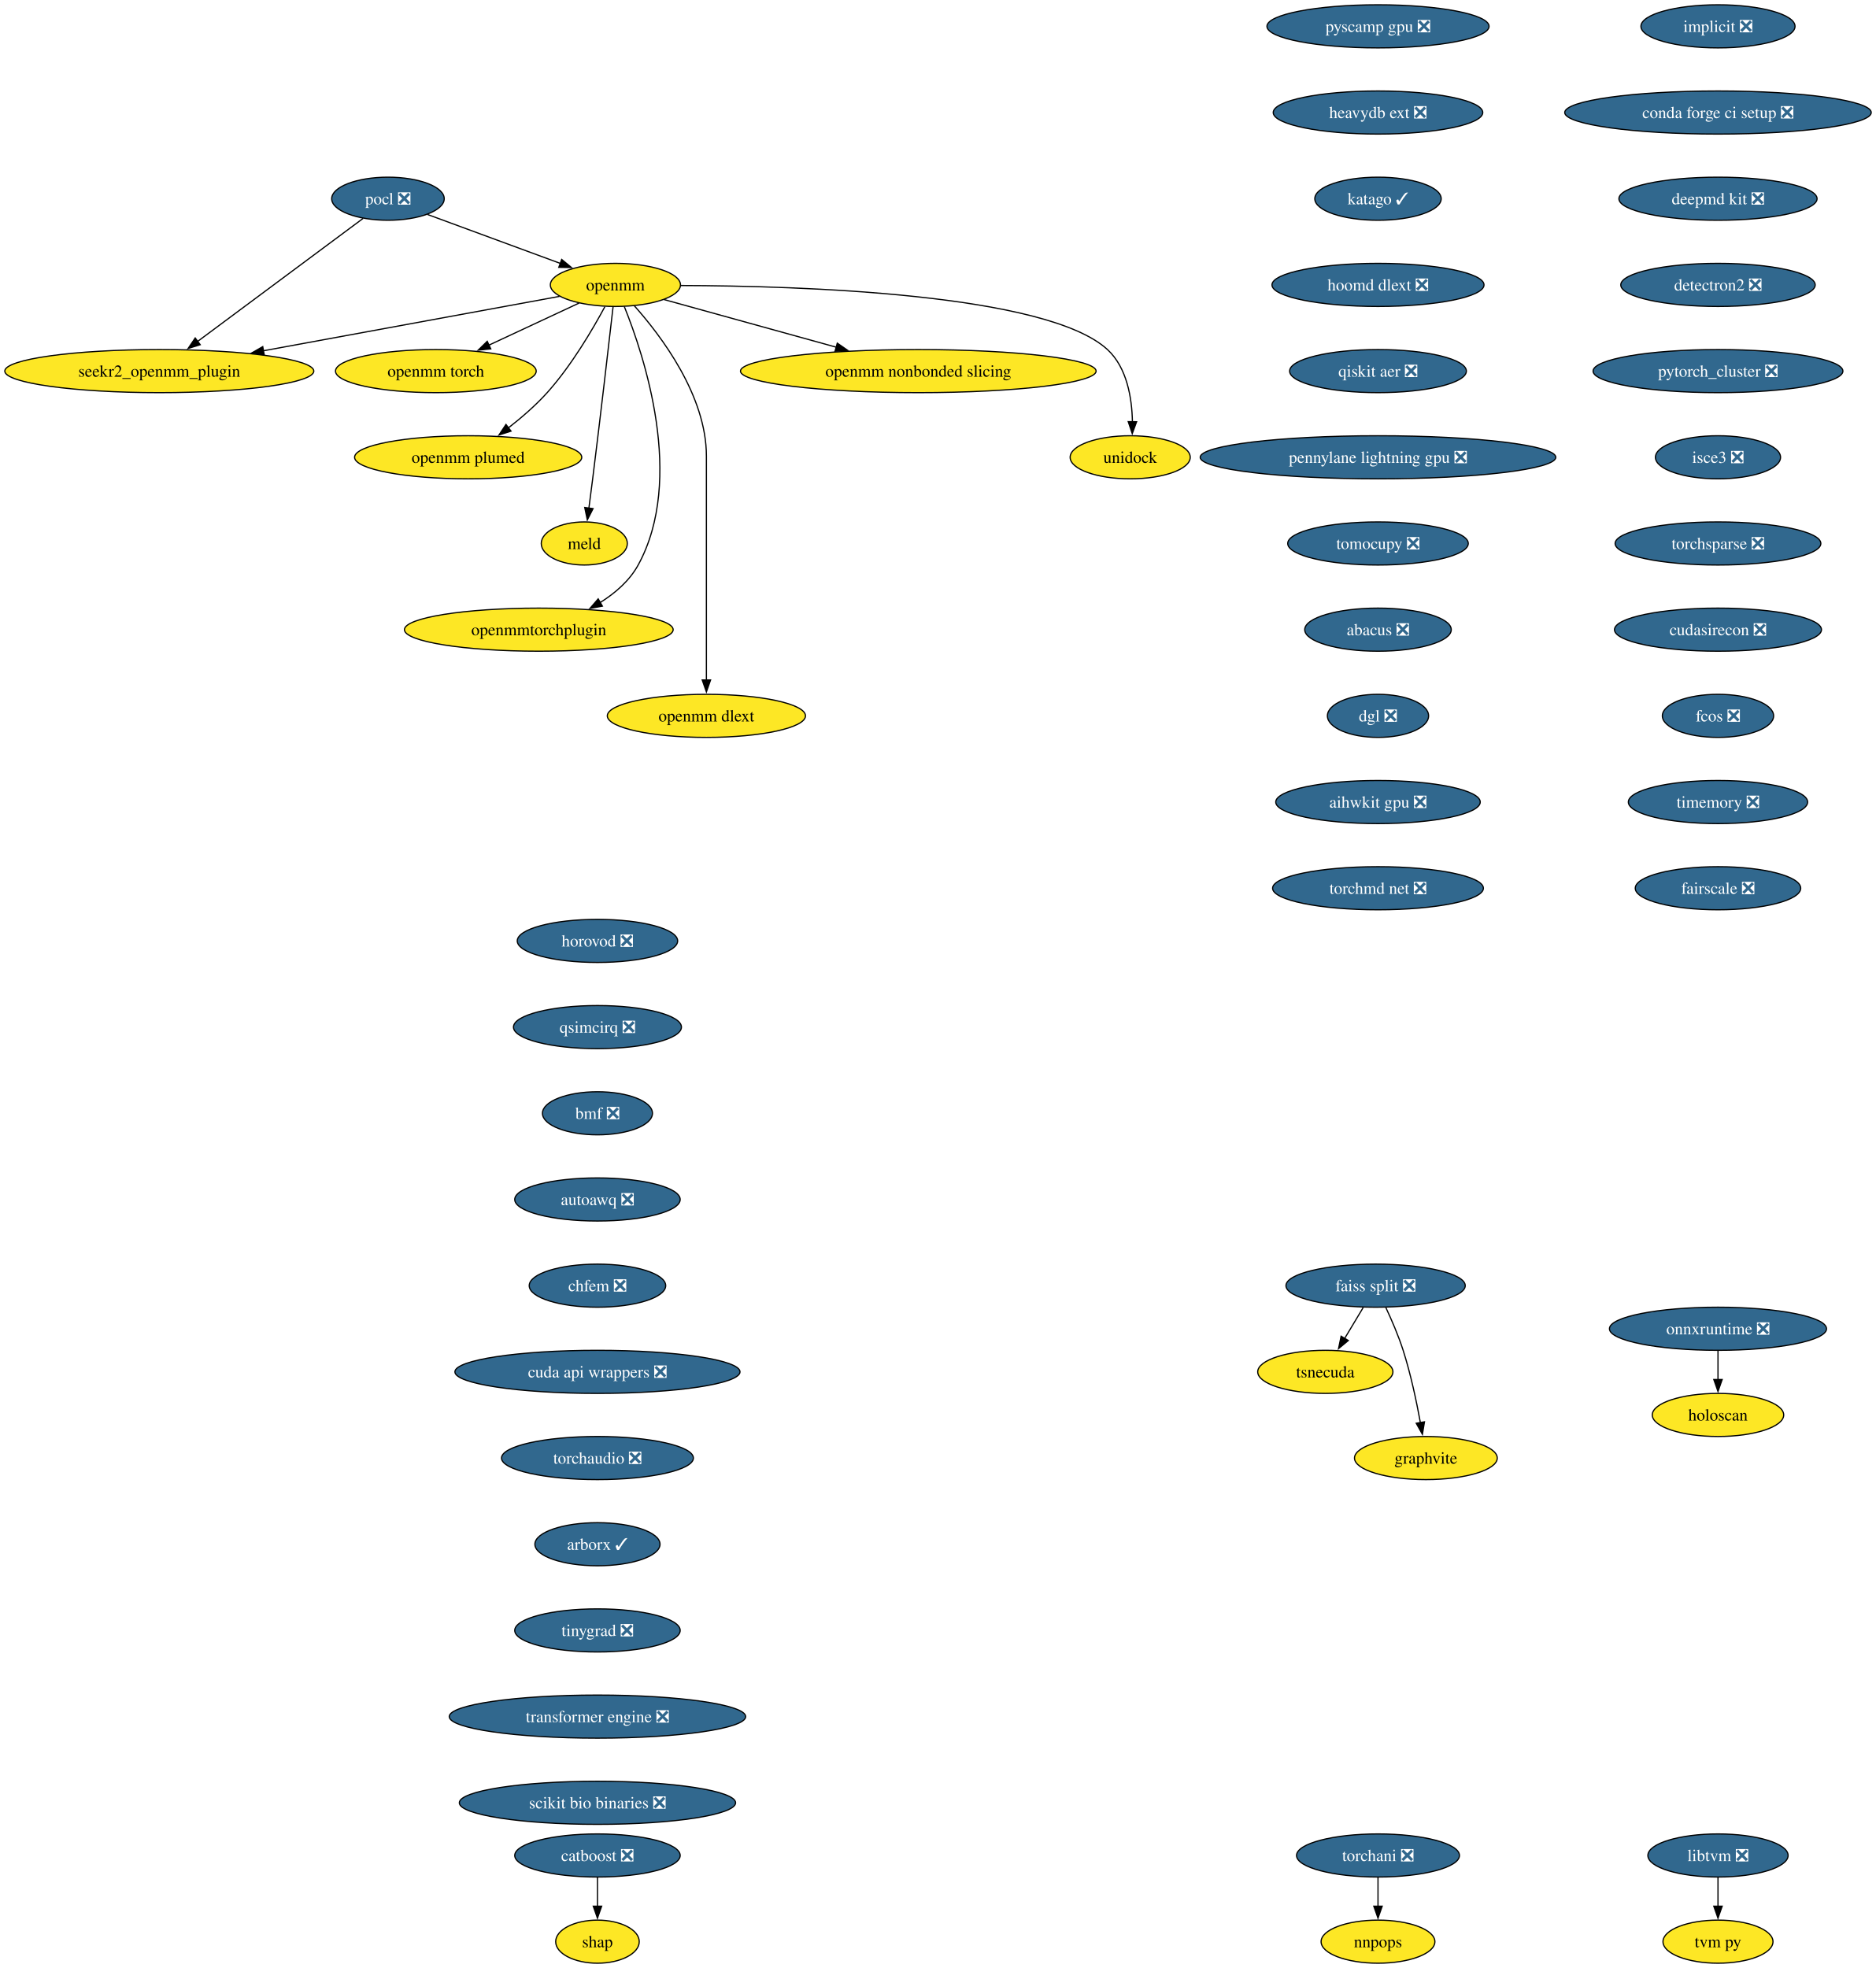
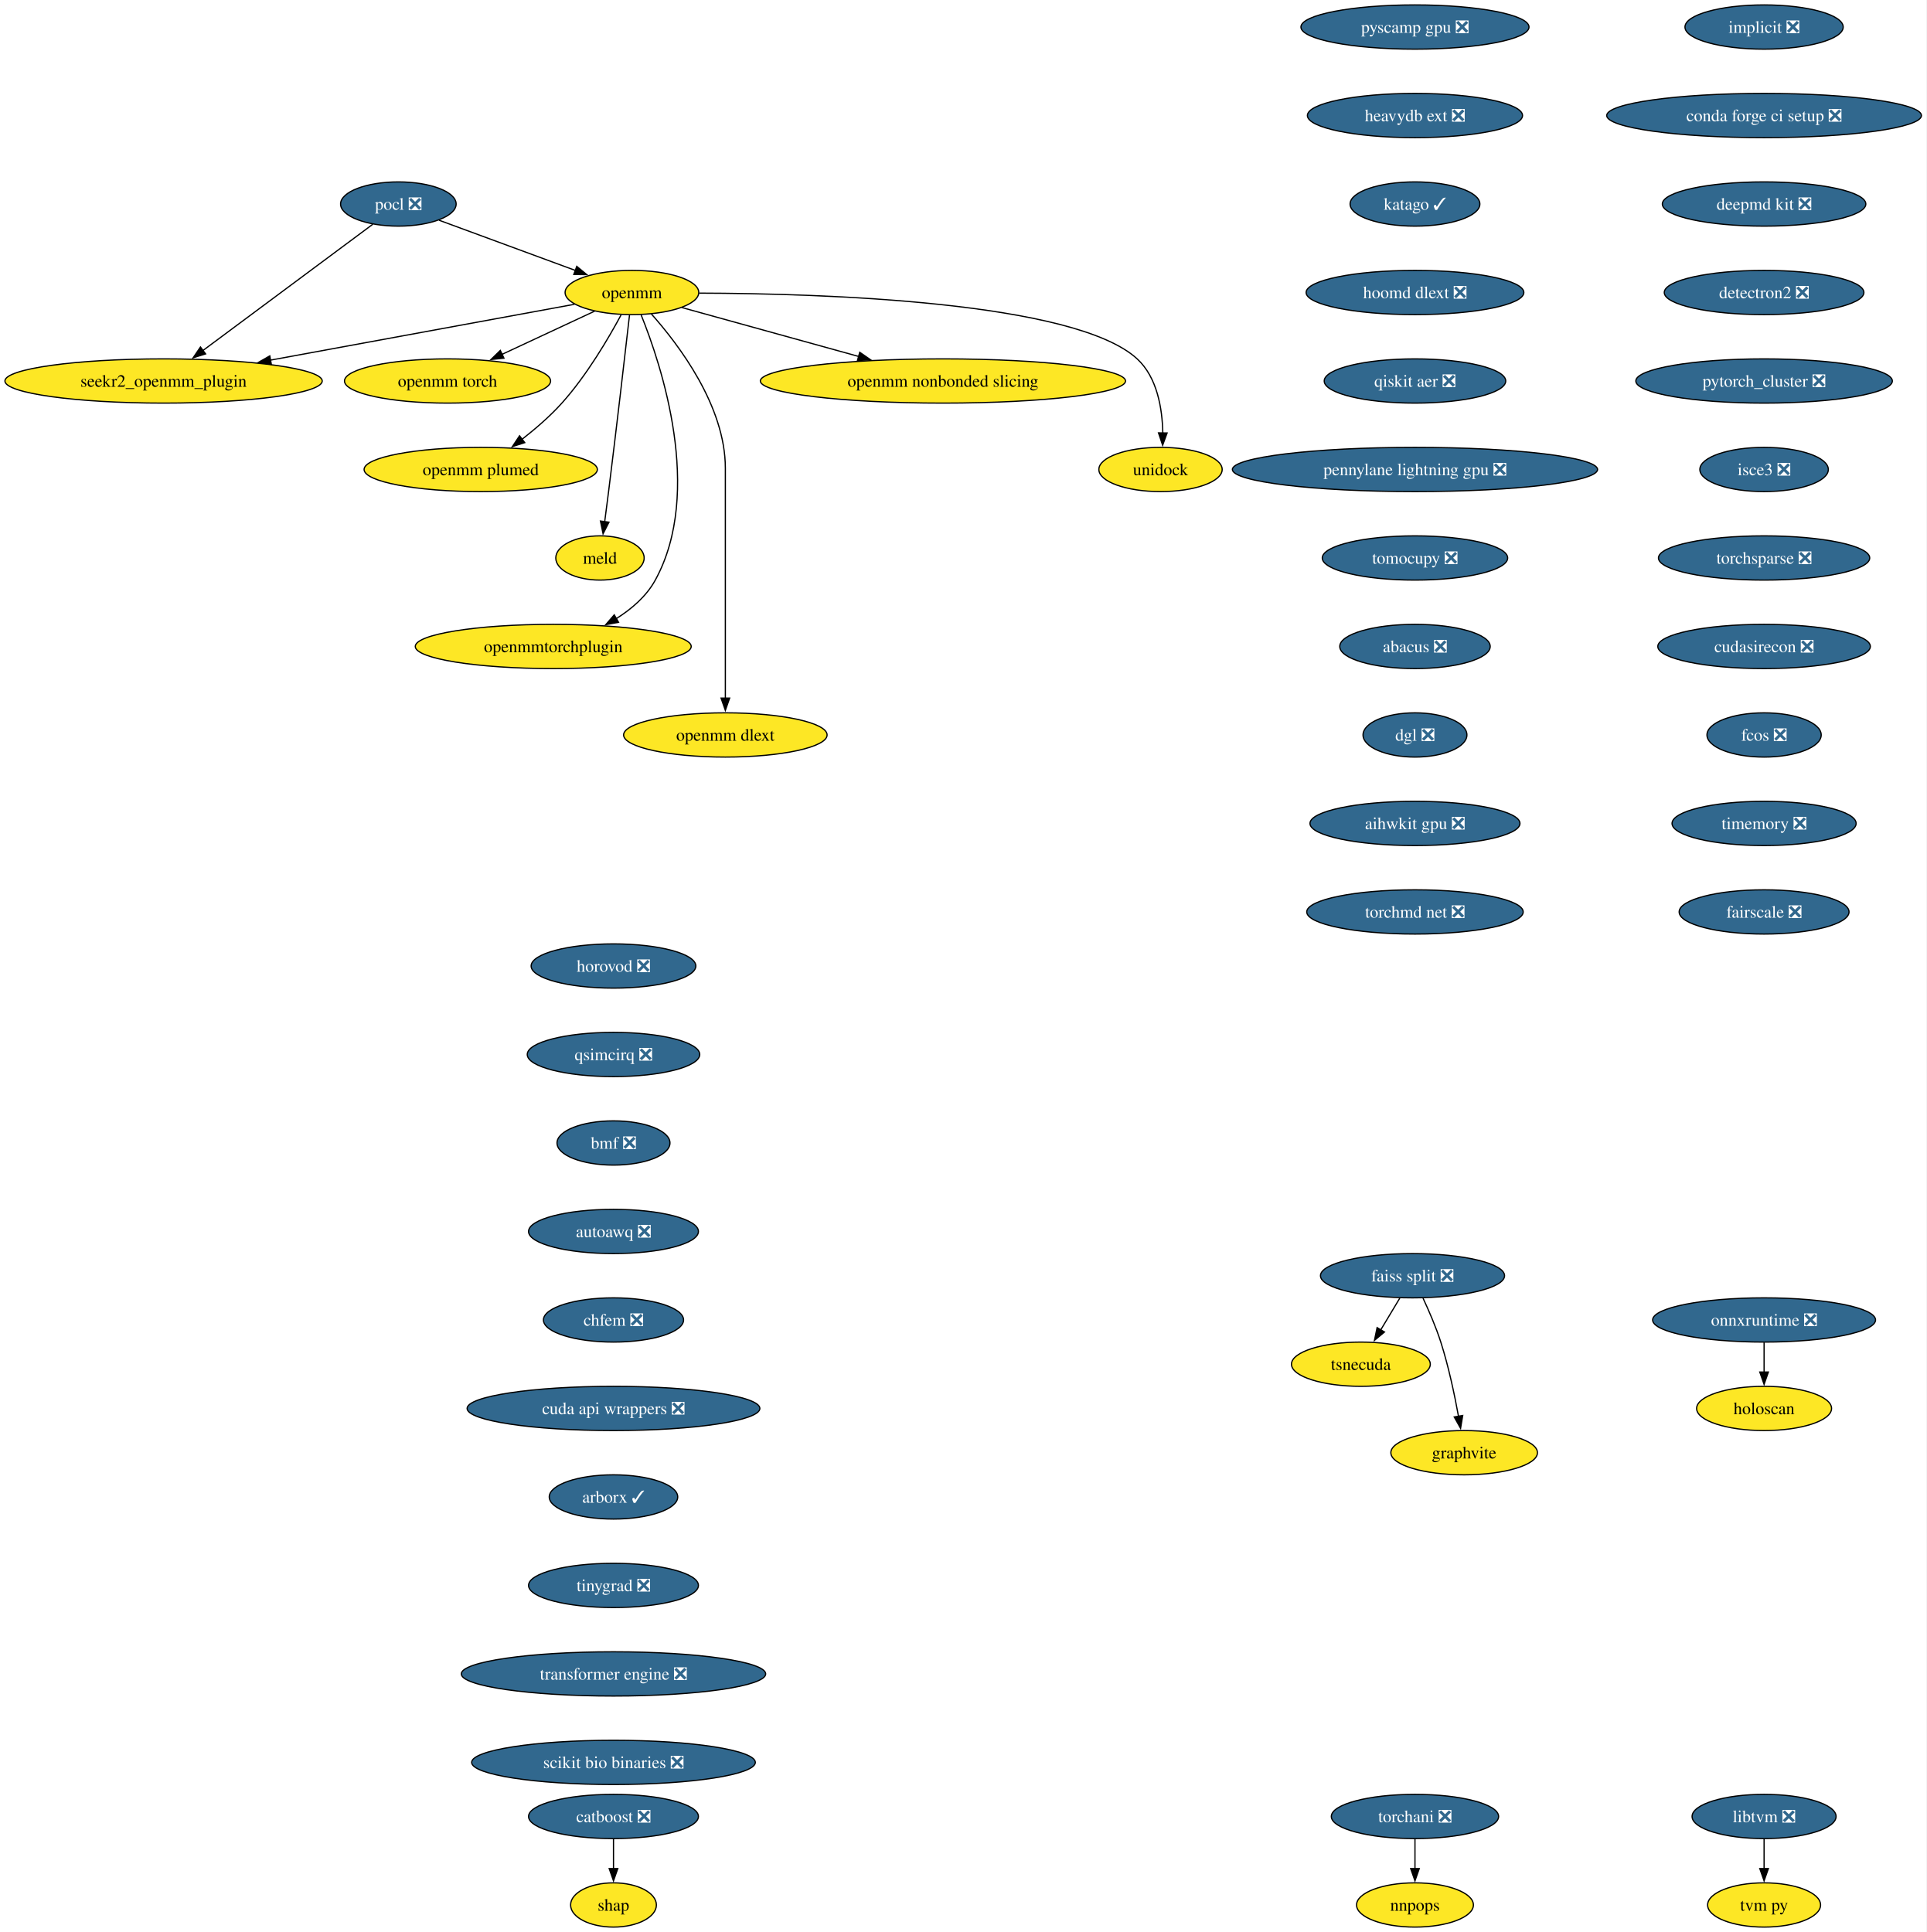
- <svg xmlns="http://www.w3.org/2000/svg" xmlns:xlink="http://www.w3.org/1999/xlink" width="1567pt" height="1644pt" viewBox="0.00 0.00 1567.00 1644.00">
-   <g id="graph0" class="graph" transform="scale(1 1) rotate(0) translate(4 1640)">
-     <polygon fill="white" stroke="none" points="-4,4 -4,-1640 1563.09,-1640 1563.09,4 -4,4" />
+ <svg xmlns="http://www.w3.org/2000/svg" xmlns:xlink="http://www.w3.org/1999/xlink" width="1567pt" height="1572pt" viewBox="0.00 0.00 1567.00 1572.00">
+   <g id="graph0" class="graph" transform="scale(1 1) rotate(0) translate(4 1568)">
+     <polygon fill="white" stroke="none" points="-4,4 -4,-1568 1563.09,-1568 1563.09,4 -4,4" />
    <g id="node1" class="node">
      <g id="a_node1">
        <a xlink:href="https://github.com/conda-forge/implicit-feedstock/pull/109" xlink:title="implicit ❎">
-           <ellipse fill="#31688e" stroke="black" cx="1431.07" cy="-1618" rx="64.36" ry="18" />
-           <text xml:space="preserve" text-anchor="middle" x="1431.07" y="-1613.33" font-family="Times,serif" font-size="14.00" fill="white">implicit ❎</text>
+           <ellipse fill="#31688e" stroke="black" cx="1431.07" cy="-1546" rx="64.36" ry="18" />
+           <text xml:space="preserve" text-anchor="middle" x="1431.07" y="-1541.33" font-family="Times,serif" font-size="14.00" fill="white">implicit ❎</text>
        </a>
      </g>
    </g>
    <g id="node2" class="node">
      <g id="a_node2">
        <a xlink:href="https://github.com/conda-forge/conda-forge-ci-setup-feedstock/pull/393" xlink:title="conda forge ci setup ❎">
-           <ellipse fill="#31688e" stroke="black" cx="1431.07" cy="-1546" rx="128.02" ry="18" />
-           <text xml:space="preserve" text-anchor="middle" x="1431.07" y="-1541.33" font-family="Times,serif" font-size="14.00" fill="white">conda forge ci setup ❎</text>
+           <ellipse fill="#31688e" stroke="black" cx="1431.07" cy="-1474" rx="128.02" ry="18" />
+           <text xml:space="preserve" text-anchor="middle" x="1431.07" y="-1469.33" font-family="Times,serif" font-size="14.00" fill="white">conda forge ci setup ❎</text>
        </a>
      </g>
    </g>
    <g id="node13" class="node">
      <g id="a_node13">
        <a xlink:href="https://github.com/conda-forge/deepmd-kit-feedstock/pull/107" xlink:title="deepmd kit ❎">
-           <ellipse fill="#31688e" stroke="black" cx="1431.07" cy="-1474" rx="82.77" ry="18" />
-           <text xml:space="preserve" text-anchor="middle" x="1431.07" y="-1469.33" font-family="Times,serif" font-size="14.00" fill="white">deepmd kit ❎</text>
+           <ellipse fill="#31688e" stroke="black" cx="1431.07" cy="-1402" rx="82.77" ry="18" />
+           <text xml:space="preserve" text-anchor="middle" x="1431.07" y="-1397.33" font-family="Times,serif" font-size="14.00" fill="white">deepmd kit ❎</text>
        </a>
      </g>
    </g>
    <g id="node3" class="node">
      <g id="a_node3">
        <a xlink:href="https://github.com/conda-forge/pocl-feedstock/pull/110" xlink:title="pocl ❎">
-           <ellipse fill="#31688e" stroke="black" cx="320.07" cy="-1474" rx="47" ry="18" />
-           <text xml:space="preserve" text-anchor="middle" x="320.07" y="-1469.33" font-family="Times,serif" font-size="14.00" fill="white">pocl ❎</text>
+           <ellipse fill="#31688e" stroke="black" cx="320.07" cy="-1402" rx="47" ry="18" />
+           <text xml:space="preserve" text-anchor="middle" x="320.07" y="-1397.33" font-family="Times,serif" font-size="14.00" fill="white">pocl ❎</text>
        </a>
      </g>
    </g>
    <g id="node4" class="node">
      <g id="a_node4">
        <a xlink:href="https://github.com/conda-forge/openmm-feedstock" xlink:title="openmm">
-           <ellipse fill="#fde725" stroke="black" cx="510.07" cy="-1402" rx="54.36" ry="18" />
-           <text xml:space="preserve" text-anchor="middle" x="510.07" y="-1397.33" font-family="Times,serif" font-size="14.00">openmm</text>
+           <ellipse fill="#fde725" stroke="black" cx="510.07" cy="-1330" rx="54.36" ry="18" />
+           <text xml:space="preserve" text-anchor="middle" x="510.07" y="-1325.33" font-family="Times,serif" font-size="14.00">openmm</text>
        </a>
      </g>
    </g>
    <g id="edge2" class="edge">
-       <path fill="none" stroke="black" d="M353.17,-1460.81C383.87,-1449.5 429.84,-1432.56 464.1,-1419.94" />
-       <polygon fill="black" stroke="black" points="465.19,-1423.27 473.36,-1416.53 462.77,-1416.7 465.19,-1423.27" />
+       <path fill="none" stroke="black" d="M353.17,-1388.81C383.87,-1377.5 429.84,-1360.56 464.1,-1347.94" />
+       <polygon fill="black" stroke="black" points="465.19,-1351.27 473.36,-1344.53 462.77,-1344.7 465.19,-1351.27" />
    </g>
    <g id="node5" class="node">
      <g id="a_node5">
        <a xlink:href="https://github.com/conda-forge/seekr2_openmm_plugin-feedstock" xlink:title="seekr2_openmm_plugin">
-           <ellipse fill="#fde725" stroke="black" cx="129.07" cy="-1330" rx="129.07" ry="18" />
-           <text xml:space="preserve" text-anchor="middle" x="129.07" y="-1325.33" font-family="Times,serif" font-size="14.00">seekr2_openmm_plugin</text>
+           <ellipse fill="#fde725" stroke="black" cx="129.07" cy="-1258" rx="129.07" ry="18" />
+           <text xml:space="preserve" text-anchor="middle" x="129.07" y="-1253.33" font-family="Times,serif" font-size="14.00">seekr2_openmm_plugin</text>
        </a>
      </g>
    </g>
    <g id="edge3" class="edge">
-       <path fill="none" stroke="black" d="M299.27,-1457.53C265.88,-1432.71 200.11,-1383.81 160.83,-1354.61" />
-       <polygon fill="black" stroke="black" points="163.25,-1352.05 153.13,-1348.89 159.07,-1357.66 163.25,-1352.05" />
+       <path fill="none" stroke="black" d="M299.27,-1385.53C265.88,-1360.71 200.11,-1311.81 160.83,-1282.61" />
+       <polygon fill="black" stroke="black" points="163.25,-1280.05 153.13,-1276.89 159.07,-1285.66 163.25,-1280.05" />
    </g>
    <g id="edge4" class="edge">
-       <path fill="none" stroke="black" d="M463.35,-1392.42C401.9,-1381.13 292.71,-1361.06 215.88,-1346.95" />
-       <polygon fill="black" stroke="black" points="216.74,-1343.55 206.28,-1345.18 215.48,-1350.43 216.74,-1343.55" />
+       <path fill="none" stroke="black" d="M463.35,-1320.42C401.9,-1309.13 292.71,-1289.06 215.88,-1274.95" />
+       <polygon fill="black" stroke="black" points="216.74,-1271.55 206.28,-1273.18 215.48,-1278.43 216.74,-1271.55" />
    </g>
    <g id="node6" class="node">
      <g id="a_node6">
        <a xlink:href="https://github.com/conda-forge/openmm-torch-feedstock" xlink:title="openmm torch">
-           <ellipse fill="#fde725" stroke="black" cx="360.07" cy="-1330" rx="83.83" ry="18" />
-           <text xml:space="preserve" text-anchor="middle" x="360.07" y="-1325.33" font-family="Times,serif" font-size="14.00">openmm torch</text>
+           <ellipse fill="#fde725" stroke="black" cx="360.07" cy="-1258" rx="83.83" ry="18" />
+           <text xml:space="preserve" text-anchor="middle" x="360.07" y="-1253.33" font-family="Times,serif" font-size="14.00">openmm torch</text>
        </a>
      </g>
    </g>
    <g id="edge5" class="edge">
-       <path fill="none" stroke="black" d="M479.72,-1386.83C458.09,-1376.74 428.68,-1363.02 404.43,-1351.7" />
-       <polygon fill="black" stroke="black" points="405.96,-1348.55 395.42,-1347.49 403,-1354.89 405.96,-1348.55" />
+       <path fill="none" stroke="black" d="M479.72,-1314.83C458.09,-1304.74 428.68,-1291.02 404.43,-1279.7" />
+       <polygon fill="black" stroke="black" points="405.96,-1276.55 395.42,-1275.49 403,-1282.89 405.96,-1276.55" />
    </g>
    <g id="node7" class="node">
      <g id="a_node7">
        <a xlink:href="https://github.com/conda-forge/openmm-plumed-feedstock" xlink:title="openmm plumed">
-           <ellipse fill="#fde725" stroke="black" cx="387.07" cy="-1258" rx="94.88" ry="18" />
-           <text xml:space="preserve" text-anchor="middle" x="387.07" y="-1253.33" font-family="Times,serif" font-size="14.00">openmm plumed</text>
+           <ellipse fill="#fde725" stroke="black" cx="387.07" cy="-1186" rx="94.88" ry="18" />
+           <text xml:space="preserve" text-anchor="middle" x="387.07" y="-1181.33" font-family="Times,serif" font-size="14.00">openmm plumed</text>
        </a>
      </g>
    </g>
    <g id="edge6" class="edge">
-       <path fill="none" stroke="black" d="M501.26,-1383.79C491.14,-1364.98 473.31,-1334.52 453.07,-1312 443.48,-1301.32 431.6,-1291.08 420.58,-1282.49" />
-       <polygon fill="black" stroke="black" points="422.88,-1279.85 412.8,-1276.61 418.66,-1285.43 422.88,-1279.85" />
+       <path fill="none" stroke="black" d="M501.26,-1311.79C491.14,-1292.98 473.31,-1262.52 453.07,-1240 443.48,-1229.32 431.6,-1219.08 420.58,-1210.49" />
+       <polygon fill="black" stroke="black" points="422.88,-1207.85 412.8,-1204.61 418.66,-1213.43 422.88,-1207.85" />
    </g>
    <g id="node8" class="node">
      <g id="a_node8">
        <a xlink:href="https://github.com/conda-forge/meld-feedstock" xlink:title="meld">
-           <ellipse fill="#fde725" stroke="black" cx="484.07" cy="-1186" rx="35.95" ry="18" />
-           <text xml:space="preserve" text-anchor="middle" x="484.07" y="-1181.33" font-family="Times,serif" font-size="14.00">meld</text>
+           <ellipse fill="#fde725" stroke="black" cx="484.07" cy="-1114" rx="35.95" ry="18" />
+           <text xml:space="preserve" text-anchor="middle" x="484.07" y="-1109.33" font-family="Times,serif" font-size="14.00">meld</text>
        </a>
      </g>
    </g>
    <g id="edge7" class="edge">
-       <path fill="none" stroke="black" d="M508.1,-1383.6C504.73,-1354.06 497.6,-1292.23 491.07,-1240 490.08,-1232.05 488.96,-1223.43 487.91,-1215.51" />
-       <polygon fill="black" stroke="black" points="491.39,-1215.13 486.6,-1205.68 484.45,-1216.05 491.39,-1215.13" />
+       <path fill="none" stroke="black" d="M508.1,-1311.6C504.73,-1282.06 497.6,-1220.23 491.07,-1168 490.08,-1160.05 488.96,-1151.43 487.91,-1143.51" />
+       <polygon fill="black" stroke="black" points="491.39,-1143.13 486.6,-1133.68 484.45,-1144.05 491.39,-1143.13" />
    </g>
    <g id="node9" class="node">
      <g id="a_node9">
        <a xlink:href="https://github.com/conda-forge/openmmtorchplugin-feedstock" xlink:title="openmmtorchplugin">
-           <ellipse fill="#fde725" stroke="black" cx="446.07" cy="-1114" rx="112.24" ry="18" />
-           <text xml:space="preserve" text-anchor="middle" x="446.07" y="-1109.33" font-family="Times,serif" font-size="14.00">openmmtorchplugin</text>
+           <ellipse fill="#fde725" stroke="black" cx="446.07" cy="-1042" rx="112.24" ry="18" />
+           <text xml:space="preserve" text-anchor="middle" x="446.07" y="-1037.33" font-family="Times,serif" font-size="14.00">openmmtorchplugin</text>
        </a>
      </g>
    </g>
    <g id="edge8" class="edge">
-       <path fill="none" stroke="black" d="M517.51,-1383.87C533.86,-1343.4 568.47,-1239.9 529.07,-1168 521.87,-1154.86 509.87,-1144.5 497.2,-1136.56" />
-       <polygon fill="black" stroke="black" points="499.18,-1133.66 488.76,-1131.71 495.69,-1139.73 499.18,-1133.66" />
+       <path fill="none" stroke="black" d="M517.51,-1311.87C533.86,-1271.4 568.47,-1167.9 529.07,-1096 521.87,-1082.86 509.87,-1072.5 497.2,-1064.56" />
+       <polygon fill="black" stroke="black" points="499.18,-1061.66 488.76,-1059.71 495.69,-1067.73 499.18,-1061.66" />
    </g>
    <g id="node10" class="node">
      <g id="a_node10">
        <a xlink:href="https://github.com/conda-forge/openmm-dlext-feedstock" xlink:title="openmm dlext">
-           <ellipse fill="#fde725" stroke="black" cx="586.07" cy="-1042" rx="82.77" ry="18" />
-           <text xml:space="preserve" text-anchor="middle" x="586.07" y="-1037.33" font-family="Times,serif" font-size="14.00">openmm dlext</text>
+           <ellipse fill="#fde725" stroke="black" cx="586.07" cy="-970" rx="82.77" ry="18" />
+           <text xml:space="preserve" text-anchor="middle" x="586.07" y="-965.33" font-family="Times,serif" font-size="14.00">openmm dlext</text>
        </a>
      </g>
    </g>
    <g id="edge9" class="edge">
-       <path fill="none" stroke="black" d="M525.82,-1384.61C548.08,-1359.64 586.07,-1309.61 586.07,-1259 586.07,-1259 586.07,-1259 586.07,-1185 586.07,-1145.74 586.07,-1100.38 586.07,-1071.69" />
-       <polygon fill="black" stroke="black" points="589.57,-1072 586.07,-1062 582.57,-1072 589.57,-1072" />
+       <path fill="none" stroke="black" d="M525.82,-1312.61C548.08,-1287.64 586.07,-1237.61 586.07,-1187 586.07,-1187 586.07,-1187 586.07,-1113 586.07,-1073.74 586.07,-1028.38 586.07,-999.69" />
+       <polygon fill="black" stroke="black" points="589.57,-1000 586.07,-990 582.57,-1000 589.57,-1000" />
    </g>
    <g id="node11" class="node">
      <g id="a_node11">
        <a xlink:href="https://github.com/conda-forge/openmm-nonbonded-slicing-feedstock" xlink:title="openmm nonbonded slicing">
-           <ellipse fill="#fde725" stroke="black" cx="763.07" cy="-1330" rx="148.54" ry="18" />
-           <text xml:space="preserve" text-anchor="middle" x="763.07" y="-1325.33" font-family="Times,serif" font-size="14.00">openmm nonbonded slicing</text>
+           <ellipse fill="#fde725" stroke="black" cx="763.07" cy="-1258" rx="148.54" ry="18" />
+           <text xml:space="preserve" text-anchor="middle" x="763.07" y="-1253.33" font-family="Times,serif" font-size="14.00">openmm nonbonded slicing</text>
        </a>
      </g>
    </g>
    <g id="edge10" class="edge">
-       <path fill="none" stroke="black" d="M550.72,-1389.75C589.43,-1379.04 648.46,-1362.71 694.46,-1349.98" />
-       <polygon fill="black" stroke="black" points="695.39,-1353.36 704.1,-1347.32 693.52,-1346.61 695.39,-1353.36" />
+       <path fill="none" stroke="black" d="M550.72,-1317.75C589.43,-1307.04 648.46,-1290.71 694.46,-1277.98" />
+       <polygon fill="black" stroke="black" points="695.39,-1281.36 704.1,-1275.32 693.52,-1274.61 695.39,-1281.36" />
    </g>
    <g id="node12" class="node">
      <g id="a_node12">
        <a xlink:href="https://github.com/conda-forge/unidock-feedstock" xlink:title="unidock">
-           <ellipse fill="#fde725" stroke="black" cx="940.07" cy="-1258" rx="50.16" ry="18" />
-           <text xml:space="preserve" text-anchor="middle" x="940.07" y="-1253.33" font-family="Times,serif" font-size="14.00">unidock</text>
+           <ellipse fill="#fde725" stroke="black" cx="940.07" cy="-1186" rx="50.16" ry="18" />
+           <text xml:space="preserve" text-anchor="middle" x="940.07" y="-1181.33" font-family="Times,serif" font-size="14.00">unidock</text>
        </a>
      </g>
    </g>
    <g id="edge11" class="edge">
-       <path fill="none" stroke="black" d="M564.77,-1401.49C664.48,-1401.21 870.27,-1394.79 921.07,-1348 937.43,-1332.93 941.54,-1307.52 941.93,-1287.7" />
-       <polygon fill="black" stroke="black" points="945.43,-1287.69 941.79,-1277.74 938.43,-1287.79 945.43,-1287.69" />
+       <path fill="none" stroke="black" d="M564.77,-1329.49C664.48,-1329.21 870.27,-1322.79 921.07,-1276 937.43,-1260.93 941.54,-1235.52 941.93,-1215.7" />
+       <polygon fill="black" stroke="black" points="945.43,-1215.69 941.79,-1205.74 938.43,-1215.79 945.43,-1215.69" />
    </g>
    <g id="node16" class="node">
      <g id="a_node16">
        <a xlink:href="https://github.com/conda-forge/detectron2-feedstock/pull/52" xlink:title="detectron2 ❎">
-           <ellipse fill="#31688e" stroke="black" cx="1431.07" cy="-1402" rx="81.2" ry="18" />
-           <text xml:space="preserve" text-anchor="middle" x="1431.07" y="-1397.33" font-family="Times,serif" font-size="14.00" fill="white">detectron2 ❎</text>
+           <ellipse fill="#31688e" stroke="black" cx="1431.07" cy="-1330" rx="81.2" ry="18" />
+           <text xml:space="preserve" text-anchor="middle" x="1431.07" y="-1325.33" font-family="Times,serif" font-size="14.00" fill="white">detectron2 ❎</text>
        </a>
      </g>
    </g>
    <g id="node14" class="node">
      <g id="a_node14">
        <a xlink:href="https://github.com/conda-forge/catboost-feedstock/pull/142" xlink:title="catboost ❎">
          <ellipse fill="#31688e" stroke="black" cx="495.07" cy="-90" rx="69.1" ry="18" />
          <text xml:space="preserve" text-anchor="middle" x="495.07" y="-85.33" font-family="Times,serif" font-size="14.00" fill="white">catboost ❎</text>
        </a>
      </g>
    </g>
    <g id="node15" class="node">
      <g id="a_node15">
        <a xlink:href="https://github.com/conda-forge/shap-feedstock" xlink:title="shap">
          <ellipse fill="#fde725" stroke="black" cx="495.07" cy="-18" rx="34.9" ry="18" />
          <text xml:space="preserve" text-anchor="middle" x="495.07" y="-13.32" font-family="Times,serif" font-size="14.00">shap</text>
        </a>
      </g>
    </g>
    <g id="edge13" class="edge">
      <path fill="none" stroke="black" d="M495.07,-71.7C495.07,-64.41 495.07,-55.73 495.07,-47.54" />
      <polygon fill="black" stroke="black" points="498.57,-47.62 495.07,-37.62 491.57,-47.62 498.57,-47.62" />
    </g>
    <g id="node17" class="node">
      <g id="a_node17">
        <a xlink:href="https://github.com/conda-forge/pytorch_cluster-feedstock/pull/62" xlink:title="pytorch_cluster ❎">
-           <ellipse fill="#31688e" stroke="black" cx="1431.07" cy="-1330" rx="104.35" ry="18" />
-           <text xml:space="preserve" text-anchor="middle" x="1431.07" y="-1325.33" font-family="Times,serif" font-size="14.00" fill="white">pytorch_cluster ❎</text>
+           <ellipse fill="#31688e" stroke="black" cx="1431.07" cy="-1258" rx="104.35" ry="18" />
+           <text xml:space="preserve" text-anchor="middle" x="1431.07" y="-1253.33" font-family="Times,serif" font-size="14.00" fill="white">pytorch_cluster ❎</text>
        </a>
      </g>
    </g>
    <g id="node21" class="node">
      <g id="a_node21">
        <a xlink:href="https://github.com/conda-forge/isce3-feedstock/pull/92" xlink:title="isce3 ❎">
-           <ellipse fill="#31688e" stroke="black" cx="1431.07" cy="-1258" rx="52.26" ry="18" />
-           <text xml:space="preserve" text-anchor="middle" x="1431.07" y="-1253.33" font-family="Times,serif" font-size="14.00" fill="white">isce3 ❎</text>
+           <ellipse fill="#31688e" stroke="black" cx="1431.07" cy="-1186" rx="52.26" ry="18" />
+           <text xml:space="preserve" text-anchor="middle" x="1431.07" y="-1181.33" font-family="Times,serif" font-size="14.00" fill="white">isce3 ❎</text>
        </a>
      </g>
    </g>
    <g id="node18" class="node">
      <g id="a_node18">
        <a xlink:href="https://github.com/conda-forge/faiss-split-feedstock/pull/90" xlink:title="faiss split ❎">
-           <ellipse fill="#31688e" stroke="black" cx="1145.07" cy="-566" rx="74.88" ry="18" />
-           <text xml:space="preserve" text-anchor="middle" x="1145.07" y="-561.33" font-family="Times,serif" font-size="14.00" fill="white">faiss split ❎</text>
+           <ellipse fill="#31688e" stroke="black" cx="1145.07" cy="-530" rx="74.88" ry="18" />
+           <text xml:space="preserve" text-anchor="middle" x="1145.07" y="-525.33" font-family="Times,serif" font-size="14.00" fill="white">faiss split ❎</text>
        </a>
      </g>
    </g>
    <g id="node19" class="node">
      <g id="a_node19">
        <a xlink:href="https://github.com/conda-forge/tsnecuda-feedstock" xlink:title="tsnecuda">
-           <ellipse fill="#fde725" stroke="black" cx="1103.07" cy="-494" rx="56.47" ry="18" />
-           <text xml:space="preserve" text-anchor="middle" x="1103.07" y="-489.32" font-family="Times,serif" font-size="14.00">tsnecuda</text>
+           <ellipse fill="#fde725" stroke="black" cx="1103.07" cy="-458" rx="56.47" ry="18" />
+           <text xml:space="preserve" text-anchor="middle" x="1103.07" y="-453.32" font-family="Times,serif" font-size="14.00">tsnecuda</text>
        </a>
      </g>
    </g>
    <g id="edge16" class="edge">
-       <path fill="none" stroke="black" d="M1134.69,-547.7C1130.01,-539.9 1124.38,-530.51 1119.17,-521.83" />
-       <polygon fill="black" stroke="black" points="1122.26,-520.18 1114.11,-513.4 1116.26,-523.78 1122.26,-520.18" />
+       <path fill="none" stroke="black" d="M1134.69,-511.7C1130.01,-503.9 1124.38,-494.51 1119.17,-485.83" />
+       <polygon fill="black" stroke="black" points="1122.26,-484.18 1114.11,-477.4 1116.26,-487.78 1122.26,-484.18" />
    </g>
    <g id="node20" class="node">
      <g id="a_node20">
        <a xlink:href="https://github.com/conda-forge/graphvite-feedstock" xlink:title="graphvite">
-           <ellipse fill="#fde725" stroke="black" cx="1187.07" cy="-422" rx="59.63" ry="18" />
-           <text xml:space="preserve" text-anchor="middle" x="1187.07" y="-417.32" font-family="Times,serif" font-size="14.00">graphvite</text>
+           <ellipse fill="#fde725" stroke="black" cx="1187.07" cy="-386" rx="59.63" ry="18" />
+           <text xml:space="preserve" text-anchor="middle" x="1187.07" y="-381.32" font-family="Times,serif" font-size="14.00">graphvite</text>
        </a>
      </g>
    </g>
    <g id="edge17" class="edge">
-       <path fill="none" stroke="black" d="M1153.64,-547.67C1158.41,-537.48 1164.16,-524.23 1168.07,-512 1174.41,-492.19 1179.26,-469.23 1182.47,-451.59" />
-       <polygon fill="black" stroke="black" points="1185.9,-452.27 1184.17,-441.82 1179,-451.07 1185.9,-452.27" />
+       <path fill="none" stroke="black" d="M1153.64,-511.67C1158.41,-501.48 1164.16,-488.23 1168.07,-476 1174.41,-456.19 1179.26,-433.23 1182.47,-415.59" />
+       <polygon fill="black" stroke="black" points="1185.9,-416.27 1184.17,-405.82 1179,-415.07 1185.9,-416.27" />
    </g>
    <g id="node26" class="node">
      <g id="a_node26">
        <a xlink:href="https://github.com/conda-forge/torchsparse-feedstock/pull/41" xlink:title="torchsparse ❎">
-           <ellipse fill="#31688e" stroke="black" cx="1431.07" cy="-1186" rx="85.93" ry="18" />
-           <text xml:space="preserve" text-anchor="middle" x="1431.07" y="-1181.33" font-family="Times,serif" font-size="14.00" fill="white">torchsparse ❎</text>
+           <ellipse fill="#31688e" stroke="black" cx="1431.07" cy="-1114" rx="85.93" ry="18" />
+           <text xml:space="preserve" text-anchor="middle" x="1431.07" y="-1109.33" font-family="Times,serif" font-size="14.00" fill="white">torchsparse ❎</text>
        </a>
      </g>
    </g>
    <g id="node22" class="node">
      <g id="a_node22">
        <a xlink:href="https://github.com/conda-forge/libtvm-feedstock/pull/42" xlink:title="libtvm ❎">
          <ellipse fill="#31688e" stroke="black" cx="1431.07" cy="-90" rx="58.57" ry="18" />
          <text xml:space="preserve" text-anchor="middle" x="1431.07" y="-85.33" font-family="Times,serif" font-size="14.00" fill="white">libtvm ❎</text>
        </a>
      </g>
    </g>
    <g id="node23" class="node">
      <g id="a_node23">
        <a xlink:href="https://github.com/conda-forge/tvm-py-feedstock" xlink:title="tvm py">
          <ellipse fill="#fde725" stroke="black" cx="1431.07" cy="-18" rx="45.95" ry="18" />
          <text xml:space="preserve" text-anchor="middle" x="1431.07" y="-13.32" font-family="Times,serif" font-size="14.00">tvm py</text>
        </a>
      </g>
    </g>
    <g id="edge19" class="edge">
      <path fill="none" stroke="black" d="M1431.07,-71.7C1431.07,-64.41 1431.07,-55.73 1431.07,-47.54" />
      <polygon fill="black" stroke="black" points="1434.57,-47.62 1431.07,-37.62 1427.57,-47.62 1434.57,-47.62" />
    </g>
    <g id="node24" class="node">
      <g id="a_node24">
        <a xlink:href="https://github.com/conda-forge/torchani-feedstock/pull/48" xlink:title="torchani ❎">
          <ellipse fill="#31688e" stroke="black" cx="1147.07" cy="-90" rx="68.04" ry="18" />
          <text xml:space="preserve" text-anchor="middle" x="1147.07" y="-85.33" font-family="Times,serif" font-size="14.00" fill="white">torchani ❎</text>
        </a>
      </g>
    </g>
    <g id="node25" class="node">
      <g id="a_node25">
        <a xlink:href="https://github.com/conda-forge/nnpops-feedstock" xlink:title="nnpops">
          <ellipse fill="#fde725" stroke="black" cx="1147.07" cy="-18" rx="47.53" ry="18" />
          <text xml:space="preserve" text-anchor="middle" x="1147.07" y="-13.32" font-family="Times,serif" font-size="14.00">nnpops</text>
        </a>
      </g>
    </g>
    <g id="edge20" class="edge">
      <path fill="none" stroke="black" d="M1147.07,-71.7C1147.07,-64.41 1147.07,-55.73 1147.07,-47.54" />
      <polygon fill="black" stroke="black" points="1150.57,-47.62 1147.07,-37.62 1143.57,-47.62 1150.57,-47.62" />
    </g>
    <g id="node29" class="node">
      <g id="a_node29">
        <a xlink:href="https://github.com/conda-forge/cudasirecon-feedstock/pull/31" xlink:title="cudasirecon ❎">
-           <ellipse fill="#31688e" stroke="black" cx="1431.07" cy="-1114" rx="86.46" ry="18" />
-           <text xml:space="preserve" text-anchor="middle" x="1431.07" y="-1109.33" font-family="Times,serif" font-size="14.00" fill="white">cudasirecon ❎</text>
+           <ellipse fill="#31688e" stroke="black" cx="1431.07" cy="-1042" rx="86.46" ry="18" />
+           <text xml:space="preserve" text-anchor="middle" x="1431.07" y="-1037.33" font-family="Times,serif" font-size="14.00" fill="white">cudasirecon ❎</text>
        </a>
      </g>
    </g>
    <g id="node27" class="node">
      <g id="a_node27">
        <a xlink:href="https://github.com/conda-forge/onnxruntime-feedstock/pull/151" xlink:title="onnxruntime ❎">
-           <ellipse fill="#31688e" stroke="black" cx="1431.07" cy="-530" rx="90.67" ry="18" />
-           <text xml:space="preserve" text-anchor="middle" x="1431.07" y="-525.33" font-family="Times,serif" font-size="14.00" fill="white">onnxruntime ❎</text>
+           <ellipse fill="#31688e" stroke="black" cx="1431.07" cy="-494" rx="90.67" ry="18" />
+           <text xml:space="preserve" text-anchor="middle" x="1431.07" y="-489.32" font-family="Times,serif" font-size="14.00" fill="white">onnxruntime ❎</text>
        </a>
      </g>
    </g>
    <g id="node28" class="node">
      <g id="a_node28">
        <a xlink:href="https://github.com/conda-forge/holoscan-feedstock" xlink:title="holoscan">
-           <ellipse fill="#fde725" stroke="black" cx="1431.07" cy="-458" rx="54.89" ry="18" />
-           <text xml:space="preserve" text-anchor="middle" x="1431.07" y="-453.32" font-family="Times,serif" font-size="14.00">holoscan</text>
+           <ellipse fill="#fde725" stroke="black" cx="1431.07" cy="-422" rx="54.89" ry="18" />
+           <text xml:space="preserve" text-anchor="middle" x="1431.07" y="-417.32" font-family="Times,serif" font-size="14.00">holoscan</text>
        </a>
      </g>
    </g>
    <g id="edge22" class="edge">
-       <path fill="none" stroke="black" d="M1431.07,-511.7C1431.07,-504.41 1431.07,-495.73 1431.07,-487.54" />
-       <polygon fill="black" stroke="black" points="1434.57,-487.62 1431.07,-477.62 1427.57,-487.62 1434.57,-487.62" />
+       <path fill="none" stroke="black" d="M1431.07,-475.7C1431.07,-468.41 1431.07,-459.73 1431.07,-451.54" />
+       <polygon fill="black" stroke="black" points="1434.57,-451.62 1431.07,-441.62 1427.57,-451.62 1434.57,-451.62" />
    </g>
    <g id="node30" class="node">
      <g id="a_node30">
        <a xlink:href="https://github.com/conda-forge/fcos-feedstock/pull/26" xlink:title="fcos ❎">
-           <ellipse fill="#31688e" stroke="black" cx="1431.07" cy="-1042" rx="46.47" ry="18" />
-           <text xml:space="preserve" text-anchor="middle" x="1431.07" y="-1037.33" font-family="Times,serif" font-size="14.00" fill="white">fcos ❎</text>
+           <ellipse fill="#31688e" stroke="black" cx="1431.07" cy="-970" rx="46.47" ry="18" />
+           <text xml:space="preserve" text-anchor="middle" x="1431.07" y="-965.33" font-family="Times,serif" font-size="14.00" fill="white">fcos ❎</text>
        </a>
      </g>
    </g>
    <g id="node31" class="node">
      <g id="a_node31">
        <a xlink:href="https://github.com/conda-forge/timemory-feedstock/pull/23" xlink:title="timemory ❎">
-           <ellipse fill="#31688e" stroke="black" cx="1431.07" cy="-970" rx="74.88" ry="18" />
-           <text xml:space="preserve" text-anchor="middle" x="1431.07" y="-965.33" font-family="Times,serif" font-size="14.00" fill="white">timemory ❎</text>
+           <ellipse fill="#31688e" stroke="black" cx="1431.07" cy="-898" rx="74.88" ry="18" />
+           <text xml:space="preserve" text-anchor="middle" x="1431.07" y="-893.33" font-family="Times,serif" font-size="14.00" fill="white">timemory ❎</text>
        </a>
      </g>
    </g>
    <g id="node32" class="node">
      <g id="a_node32">
        <a xlink:href="https://github.com/conda-forge/fairscale-feedstock/pull/41" xlink:title="fairscale ❎">
-           <ellipse fill="#31688e" stroke="black" cx="1431.07" cy="-898" rx="69.1" ry="18" />
-           <text xml:space="preserve" text-anchor="middle" x="1431.07" y="-893.33" font-family="Times,serif" font-size="14.00" fill="white">fairscale ❎</text>
+           <ellipse fill="#31688e" stroke="black" cx="1431.07" cy="-826" rx="69.1" ry="18" />
+           <text xml:space="preserve" text-anchor="middle" x="1431.07" y="-821.33" font-family="Times,serif" font-size="14.00" fill="white">fairscale ❎</text>
        </a>
      </g>
    </g>
    <g id="node33" class="node">
      <g id="a_node33">
        <a xlink:href="https://github.com/conda-forge/pyscamp-gpu-feedstock/pull/16" xlink:title="pyscamp gpu ❎">
-           <ellipse fill="#31688e" stroke="black" cx="1147.07" cy="-1618" rx="92.77" ry="18" />
-           <text xml:space="preserve" text-anchor="middle" x="1147.07" y="-1613.33" font-family="Times,serif" font-size="14.00" fill="white">pyscamp gpu ❎</text>
+           <ellipse fill="#31688e" stroke="black" cx="1147.07" cy="-1546" rx="92.77" ry="18" />
+           <text xml:space="preserve" text-anchor="middle" x="1147.07" y="-1541.33" font-family="Times,serif" font-size="14.00" fill="white">pyscamp gpu ❎</text>
        </a>
      </g>
    </g>
    <g id="node34" class="node">
      <g id="a_node34">
        <a xlink:href="https://github.com/conda-forge/heavydb-ext-feedstock/pull/90" xlink:title="heavydb ext ❎">
-           <ellipse fill="#31688e" stroke="black" cx="1147.07" cy="-1546" rx="87.51" ry="18" />
-           <text xml:space="preserve" text-anchor="middle" x="1147.07" y="-1541.33" font-family="Times,serif" font-size="14.00" fill="white">heavydb ext ❎</text>
+           <ellipse fill="#31688e" stroke="black" cx="1147.07" cy="-1474" rx="87.51" ry="18" />
+           <text xml:space="preserve" text-anchor="middle" x="1147.07" y="-1469.33" font-family="Times,serif" font-size="14.00" fill="white">heavydb ext ❎</text>
        </a>
      </g>
    </g>
    <g id="node35" class="node">
      <g id="a_node35">
        <a xlink:href="https://github.com/conda-forge/katago-feedstock/pull/26" xlink:title="katago ✓">
-           <ellipse fill="#31688e" stroke="black" cx="1147.07" cy="-1474" rx="52.79" ry="18" />
-           <text xml:space="preserve" text-anchor="middle" x="1147.07" y="-1469.33" font-family="Times,serif" font-size="14.00" fill="white">katago ✓</text>
+           <ellipse fill="#31688e" stroke="black" cx="1147.07" cy="-1402" rx="52.79" ry="18" />
+           <text xml:space="preserve" text-anchor="middle" x="1147.07" y="-1397.33" font-family="Times,serif" font-size="14.00" fill="white">katago ✓</text>
        </a>
      </g>
    </g>
    <g id="node36" class="node">
      <g id="a_node36">
        <a xlink:href="https://github.com/conda-forge/hoomd-dlext-feedstock/pull/18" xlink:title="hoomd dlext ❎">
-           <ellipse fill="#31688e" stroke="black" cx="1147.07" cy="-1402" rx="88.56" ry="18" />
-           <text xml:space="preserve" text-anchor="middle" x="1147.07" y="-1397.33" font-family="Times,serif" font-size="14.00" fill="white">hoomd dlext ❎</text>
+           <ellipse fill="#31688e" stroke="black" cx="1147.07" cy="-1330" rx="88.56" ry="18" />
+           <text xml:space="preserve" text-anchor="middle" x="1147.07" y="-1325.33" font-family="Times,serif" font-size="14.00" fill="white">hoomd dlext ❎</text>
        </a>
      </g>
    </g>
    <g id="node37" class="node">
      <g id="a_node37">
        <a xlink:href="https://github.com/conda-forge/qiskit-aer-feedstock/pull/59" xlink:title="qiskit aer ❎">
-           <ellipse fill="#31688e" stroke="black" cx="1147.07" cy="-1330" rx="73.83" ry="18" />
-           <text xml:space="preserve" text-anchor="middle" x="1147.07" y="-1325.33" font-family="Times,serif" font-size="14.00" fill="white">qiskit aer ❎</text>
+           <ellipse fill="#31688e" stroke="black" cx="1147.07" cy="-1258" rx="73.83" ry="18" />
+           <text xml:space="preserve" text-anchor="middle" x="1147.07" y="-1253.33" font-family="Times,serif" font-size="14.00" fill="white">qiskit aer ❎</text>
        </a>
      </g>
    </g>
    <g id="node38" class="node">
      <g id="a_node38">
        <a xlink:href="https://github.com/conda-forge/pennylane-lightning-gpu-feedstock/pull/28" xlink:title="pennylane lightning gpu ❎">
-           <ellipse fill="#31688e" stroke="black" cx="1147.07" cy="-1258" rx="148.54" ry="18" />
-           <text xml:space="preserve" text-anchor="middle" x="1147.07" y="-1253.33" font-family="Times,serif" font-size="14.00" fill="white">pennylane lightning gpu ❎</text>
+           <ellipse fill="#31688e" stroke="black" cx="1147.07" cy="-1186" rx="148.54" ry="18" />
+           <text xml:space="preserve" text-anchor="middle" x="1147.07" y="-1181.33" font-family="Times,serif" font-size="14.00" fill="white">pennylane lightning gpu ❎</text>
        </a>
      </g>
    </g>
    <g id="node39" class="node">
      <g id="a_node39">
        <a xlink:href="https://github.com/conda-forge/tomocupy-feedstock/pull/32" xlink:title="tomocupy ❎">
-           <ellipse fill="#31688e" stroke="black" cx="1147.07" cy="-1186" rx="75.41" ry="18" />
-           <text xml:space="preserve" text-anchor="middle" x="1147.07" y="-1181.33" font-family="Times,serif" font-size="14.00" fill="white">tomocupy ❎</text>
+           <ellipse fill="#31688e" stroke="black" cx="1147.07" cy="-1114" rx="75.41" ry="18" />
+           <text xml:space="preserve" text-anchor="middle" x="1147.07" y="-1109.33" font-family="Times,serif" font-size="14.00" fill="white">tomocupy ❎</text>
        </a>
      </g>
    </g>
    <g id="node40" class="node">
      <g id="a_node40">
        <a xlink:href="https://github.com/conda-forge/abacus-feedstock/pull/70" xlink:title="abacus ❎">
-           <ellipse fill="#31688e" stroke="black" cx="1147.07" cy="-1114" rx="61.2" ry="18" />
-           <text xml:space="preserve" text-anchor="middle" x="1147.07" y="-1109.33" font-family="Times,serif" font-size="14.00" fill="white">abacus ❎</text>
+           <ellipse fill="#31688e" stroke="black" cx="1147.07" cy="-1042" rx="61.2" ry="18" />
+           <text xml:space="preserve" text-anchor="middle" x="1147.07" y="-1037.33" font-family="Times,serif" font-size="14.00" fill="white">abacus ❎</text>
        </a>
      </g>
    </g>
    <g id="node41" class="node">
      <g id="a_node41">
        <a xlink:href="https://github.com/conda-forge/dgl-feedstock/pull/61" xlink:title="dgl ❎">
-           <ellipse fill="#31688e" stroke="black" cx="1147.07" cy="-1042" rx="42.26" ry="18" />
-           <text xml:space="preserve" text-anchor="middle" x="1147.07" y="-1037.33" font-family="Times,serif" font-size="14.00" fill="white">dgl ❎</text>
+           <ellipse fill="#31688e" stroke="black" cx="1147.07" cy="-970" rx="42.26" ry="18" />
+           <text xml:space="preserve" text-anchor="middle" x="1147.07" y="-965.33" font-family="Times,serif" font-size="14.00" fill="white">dgl ❎</text>
        </a>
      </g>
    </g>
    <g id="node42" class="node">
      <g id="a_node42">
        <a xlink:href="https://github.com/conda-forge/aihwkit-gpu-feedstock/pull/27" xlink:title="aihwkit gpu ❎">
-           <ellipse fill="#31688e" stroke="black" cx="1147.07" cy="-970" rx="85.41" ry="18" />
-           <text xml:space="preserve" text-anchor="middle" x="1147.07" y="-965.33" font-family="Times,serif" font-size="14.00" fill="white">aihwkit gpu ❎</text>
+           <ellipse fill="#31688e" stroke="black" cx="1147.07" cy="-898" rx="85.41" ry="18" />
+           <text xml:space="preserve" text-anchor="middle" x="1147.07" y="-893.33" font-family="Times,serif" font-size="14.00" fill="white">aihwkit gpu ❎</text>
        </a>
      </g>
    </g>
    <g id="node43" class="node">
      <g id="a_node43">
        <a xlink:href="https://github.com/conda-forge/torchmd-net-feedstock/pull/63" xlink:title="torchmd net ❎">
-           <ellipse fill="#31688e" stroke="black" cx="1147.07" cy="-898" rx="88.04" ry="18" />
-           <text xml:space="preserve" text-anchor="middle" x="1147.07" y="-893.33" font-family="Times,serif" font-size="14.00" fill="white">torchmd net ❎</text>
+           <ellipse fill="#31688e" stroke="black" cx="1147.07" cy="-826" rx="88.04" ry="18" />
+           <text xml:space="preserve" text-anchor="middle" x="1147.07" y="-821.33" font-family="Times,serif" font-size="14.00" fill="white">torchmd net ❎</text>
        </a>
      </g>
    </g>
    <g id="node44" class="node">
      <g id="a_node44">
        <a xlink:href="https://github.com/conda-forge/horovod-feedstock/pull/30" xlink:title="horovod ❎">
-           <ellipse fill="#31688e" stroke="black" cx="495.07" cy="-854" rx="66.99" ry="18" />
-           <text xml:space="preserve" text-anchor="middle" x="495.07" y="-849.33" font-family="Times,serif" font-size="14.00" fill="white">horovod ❎</text>
+           <ellipse fill="#31688e" stroke="black" cx="495.07" cy="-782" rx="66.99" ry="18" />
+           <text xml:space="preserve" text-anchor="middle" x="495.07" y="-777.33" font-family="Times,serif" font-size="14.00" fill="white">horovod ❎</text>
        </a>
      </g>
    </g>
    <g id="node45" class="node">
      <g id="a_node45">
        <a xlink:href="https://github.com/conda-forge/qsimcirq-feedstock/pull/31" xlink:title="qsimcirq ❎">
-           <ellipse fill="#31688e" stroke="black" cx="495.07" cy="-782" rx="70.15" ry="18" />
-           <text xml:space="preserve" text-anchor="middle" x="495.07" y="-777.33" font-family="Times,serif" font-size="14.00" fill="white">qsimcirq ❎</text>
+           <ellipse fill="#31688e" stroke="black" cx="495.07" cy="-710" rx="70.15" ry="18" />
+           <text xml:space="preserve" text-anchor="middle" x="495.07" y="-705.33" font-family="Times,serif" font-size="14.00" fill="white">qsimcirq ❎</text>
        </a>
      </g>
    </g>
    <g id="node46" class="node">
      <g id="a_node46">
        <a xlink:href="https://github.com/conda-forge/bmf-feedstock/pull/39" xlink:title="bmf ❎">
-           <ellipse fill="#31688e" stroke="black" cx="495.07" cy="-710" rx="45.95" ry="18" />
-           <text xml:space="preserve" text-anchor="middle" x="495.07" y="-705.33" font-family="Times,serif" font-size="14.00" fill="white">bmf ❎</text>
+           <ellipse fill="#31688e" stroke="black" cx="495.07" cy="-638" rx="45.95" ry="18" />
+           <text xml:space="preserve" text-anchor="middle" x="495.07" y="-633.33" font-family="Times,serif" font-size="14.00" fill="white">bmf ❎</text>
        </a>
      </g>
    </g>
    <g id="node47" class="node">
      <g id="a_node47">
        <a xlink:href="https://github.com/conda-forge/autoawq-feedstock/pull/32" xlink:title="autoawq ❎">
-           <ellipse fill="#31688e" stroke="black" cx="495.07" cy="-638" rx="69.1" ry="18" />
-           <text xml:space="preserve" text-anchor="middle" x="495.07" y="-633.33" font-family="Times,serif" font-size="14.00" fill="white">autoawq ❎</text>
+           <ellipse fill="#31688e" stroke="black" cx="495.07" cy="-566" rx="69.1" ry="18" />
+           <text xml:space="preserve" text-anchor="middle" x="495.07" y="-561.33" font-family="Times,serif" font-size="14.00" fill="white">autoawq ❎</text>
        </a>
      </g>
    </g>
    <g id="node48" class="node">
      <g id="a_node48">
        <a xlink:href="https://github.com/conda-forge/chfem-feedstock/pull/9" xlink:title="chfem ❎">
-           <ellipse fill="#31688e" stroke="black" cx="495.07" cy="-566" rx="57" ry="18" />
-           <text xml:space="preserve" text-anchor="middle" x="495.07" y="-561.33" font-family="Times,serif" font-size="14.00" fill="white">chfem ❎</text>
+           <ellipse fill="#31688e" stroke="black" cx="495.07" cy="-494" rx="57" ry="18" />
+           <text xml:space="preserve" text-anchor="middle" x="495.07" y="-489.32" font-family="Times,serif" font-size="14.00" fill="white">chfem ❎</text>
        </a>
      </g>
    </g>
    <g id="node49" class="node">
      <g id="a_node49">
        <a xlink:href="https://github.com/conda-forge/cuda-api-wrappers-feedstock/pull/3" xlink:title="cuda api wrappers ❎">
-           <ellipse fill="#31688e" stroke="black" cx="495.07" cy="-494" rx="119.08" ry="18" />
-           <text xml:space="preserve" text-anchor="middle" x="495.07" y="-489.32" font-family="Times,serif" font-size="14.00" fill="white">cuda api wrappers ❎</text>
+           <ellipse fill="#31688e" stroke="black" cx="495.07" cy="-422" rx="119.08" ry="18" />
+           <text xml:space="preserve" text-anchor="middle" x="495.07" y="-417.32" font-family="Times,serif" font-size="14.00" fill="white">cuda api wrappers ❎</text>
        </a>
      </g>
    </g>
    <g id="node50" class="node">
      <g id="a_node50">
-         <a xlink:href="https://github.com/conda-forge/torchaudio-feedstock/pull/34" xlink:title="torchaudio ❎">
-           <ellipse fill="#31688e" stroke="black" cx="495.07" cy="-422" rx="80.14" ry="18" />
-           <text xml:space="preserve" text-anchor="middle" x="495.07" y="-417.32" font-family="Times,serif" font-size="14.00" fill="white">torchaudio ❎</text>
-         </a>
-       </g>
-     </g>
-     <g id="node51" class="node">
-       <g id="a_node51">
        <a xlink:href="https://github.com/conda-forge/arborx-feedstock/pull/2" xlink:title="arborx ✓">
          <ellipse fill="#31688e" stroke="black" cx="495.07" cy="-350" rx="52.26" ry="18" />
          <text xml:space="preserve" text-anchor="middle" x="495.07" y="-345.32" font-family="Times,serif" font-size="14.00" fill="white">arborx ✓</text>
        </a>
      </g>
    </g>
-     <g id="node52" class="node">
-       <g id="a_node52">
+     <g id="node51" class="node">
+       <g id="a_node51">
        <a xlink:href="https://github.com/conda-forge/tinygrad-feedstock/pull/5" xlink:title="tinygrad ❎">
          <ellipse fill="#31688e" stroke="black" cx="495.07" cy="-278" rx="69.1" ry="18" />
          <text xml:space="preserve" text-anchor="middle" x="495.07" y="-273.32" font-family="Times,serif" font-size="14.00" fill="white">tinygrad ❎</text>
        </a>
      </g>
    </g>
-     <g id="node53" class="node">
-       <g id="a_node53">
+     <g id="node52" class="node">
+       <g id="a_node52">
        <a xlink:href="https://github.com/conda-forge/transformer-engine-feedstock/pull/14" xlink:title="transformer engine ❎">
          <ellipse fill="#31688e" stroke="black" cx="495.07" cy="-206" rx="123.81" ry="18" />
          <text xml:space="preserve" text-anchor="middle" x="495.07" y="-201.33" font-family="Times,serif" font-size="14.00" fill="white">transformer engine ❎</text>
        </a>
      </g>
    </g>
-     <g id="node54" class="node">
-       <g id="a_node54">
+     <g id="node53" class="node">
+       <g id="a_node53">
        <a xlink:href="https://github.com/conda-forge/scikit-bio-binaries-feedstock/pull/6" xlink:title="scikit bio binaries ❎">
          <ellipse fill="#31688e" stroke="black" cx="495.07" cy="-134" rx="115.39" ry="18" />
          <text xml:space="preserve" text-anchor="middle" x="495.07" y="-129.32" font-family="Times,serif" font-size="14.00" fill="white">scikit bio binaries ❎</text>
        </a>
      </g>
    </g>
  </g>
</svg>
